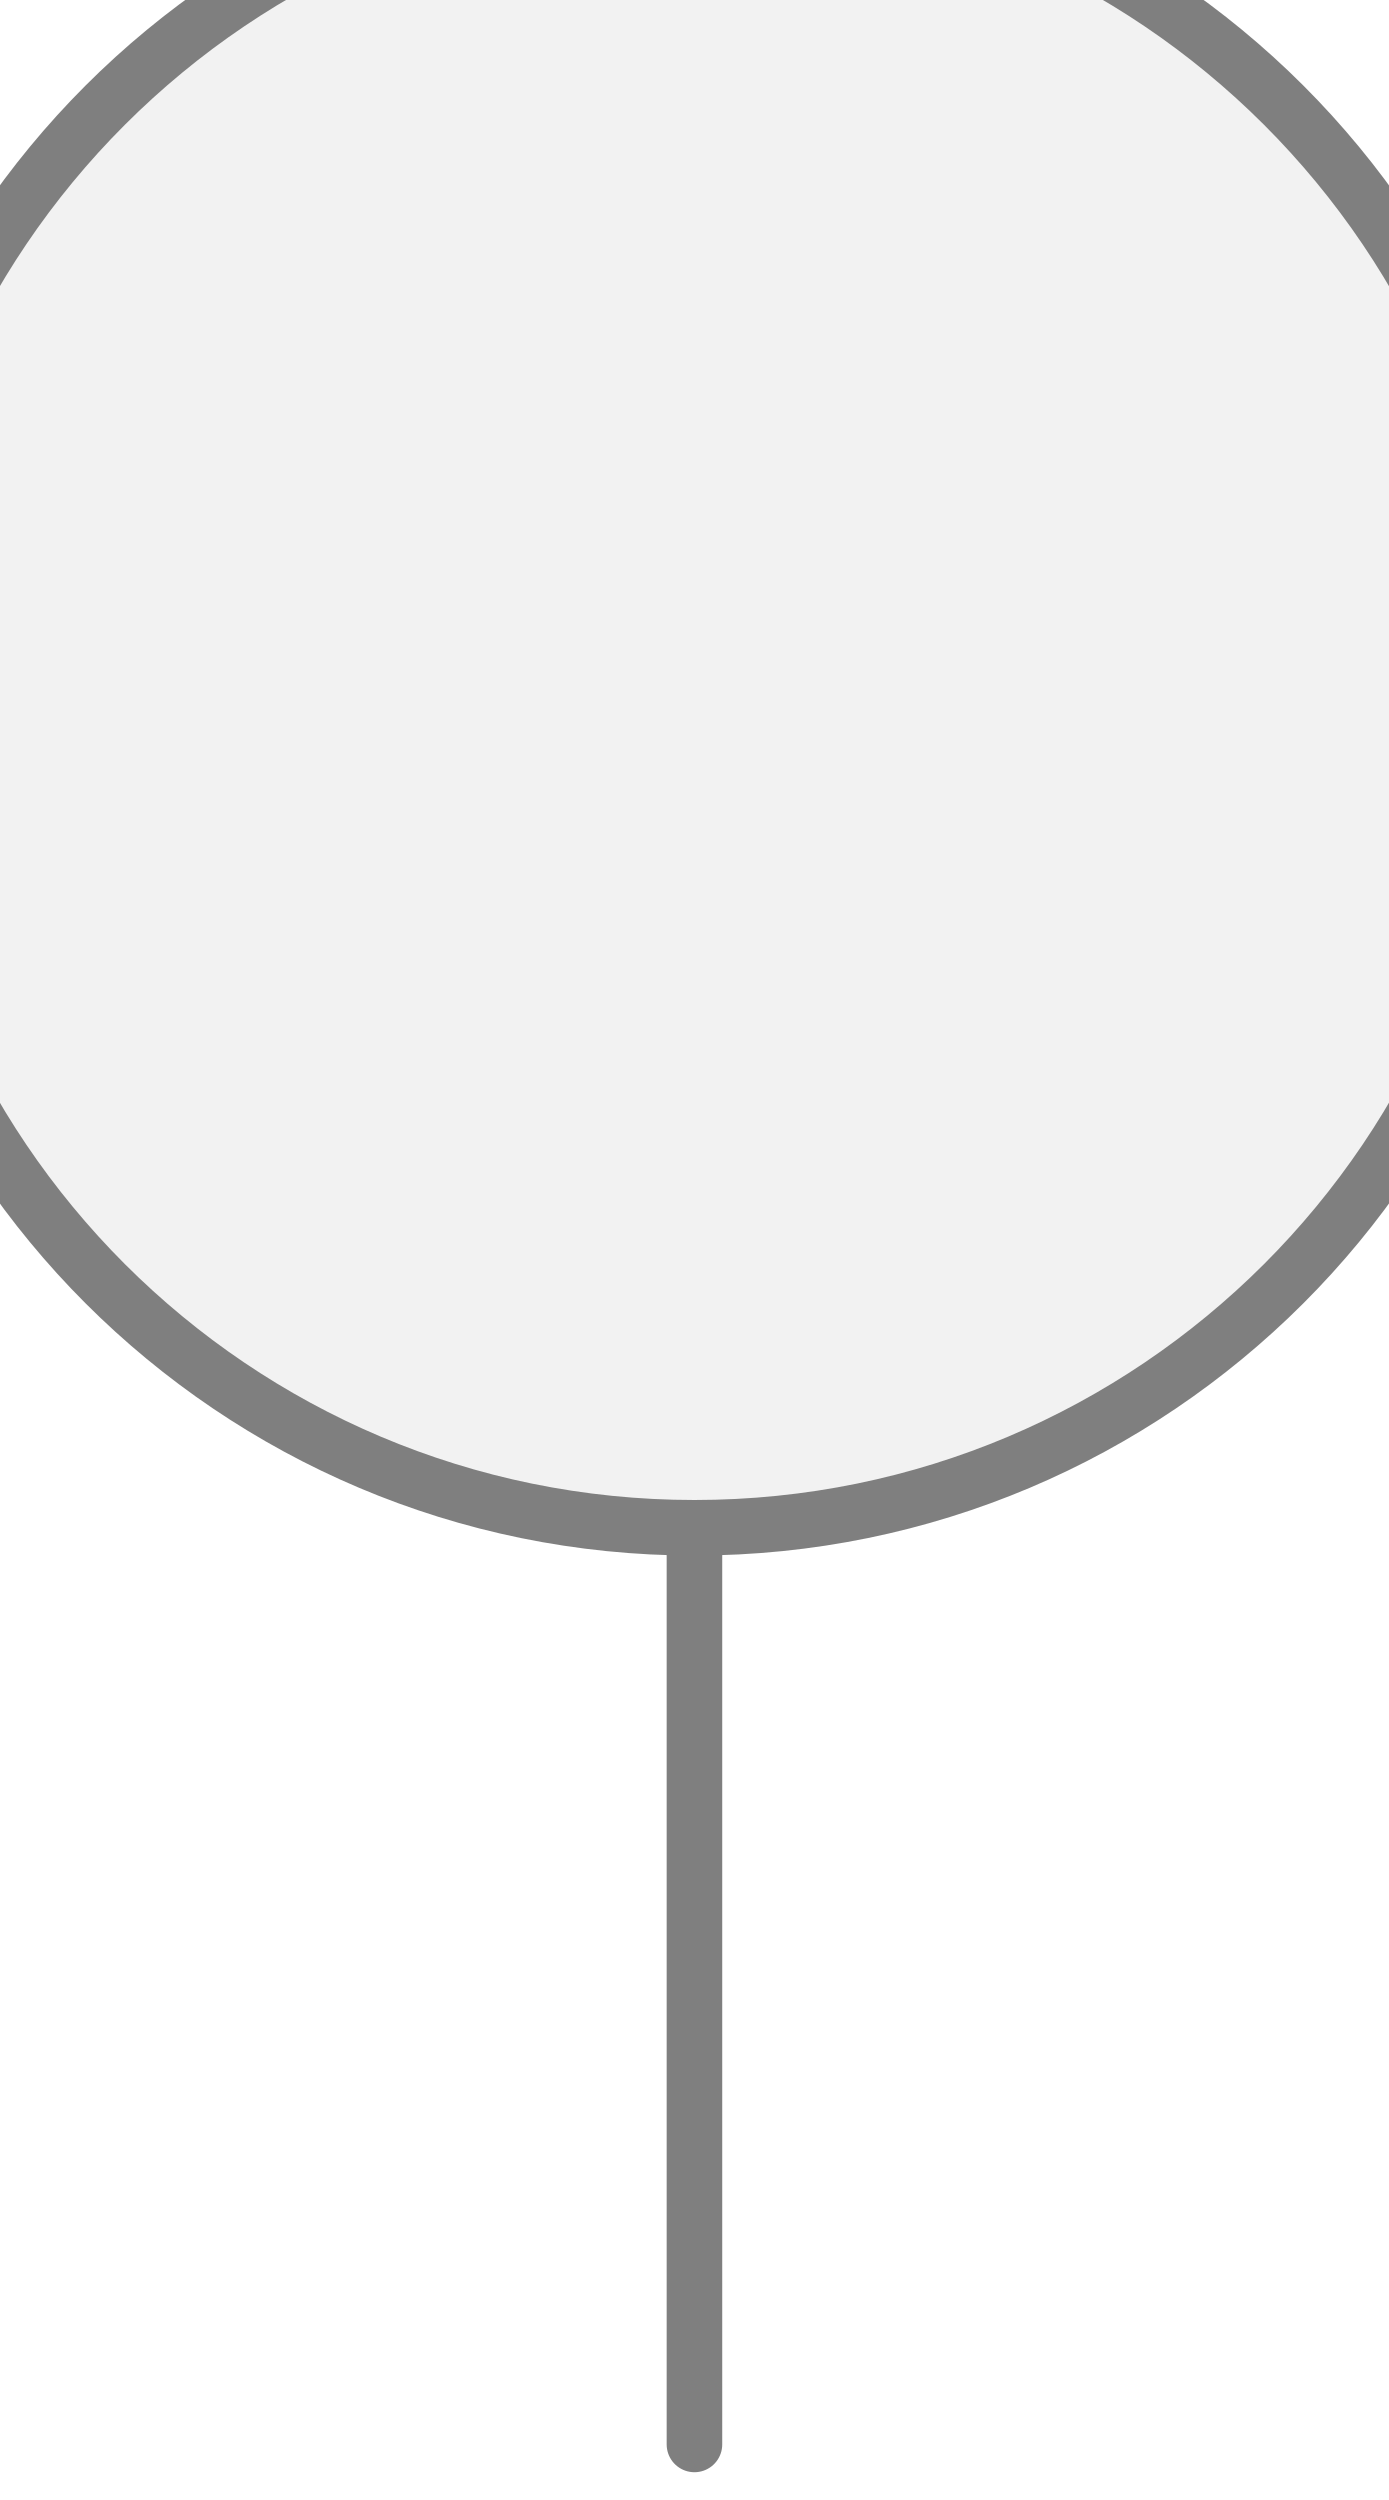
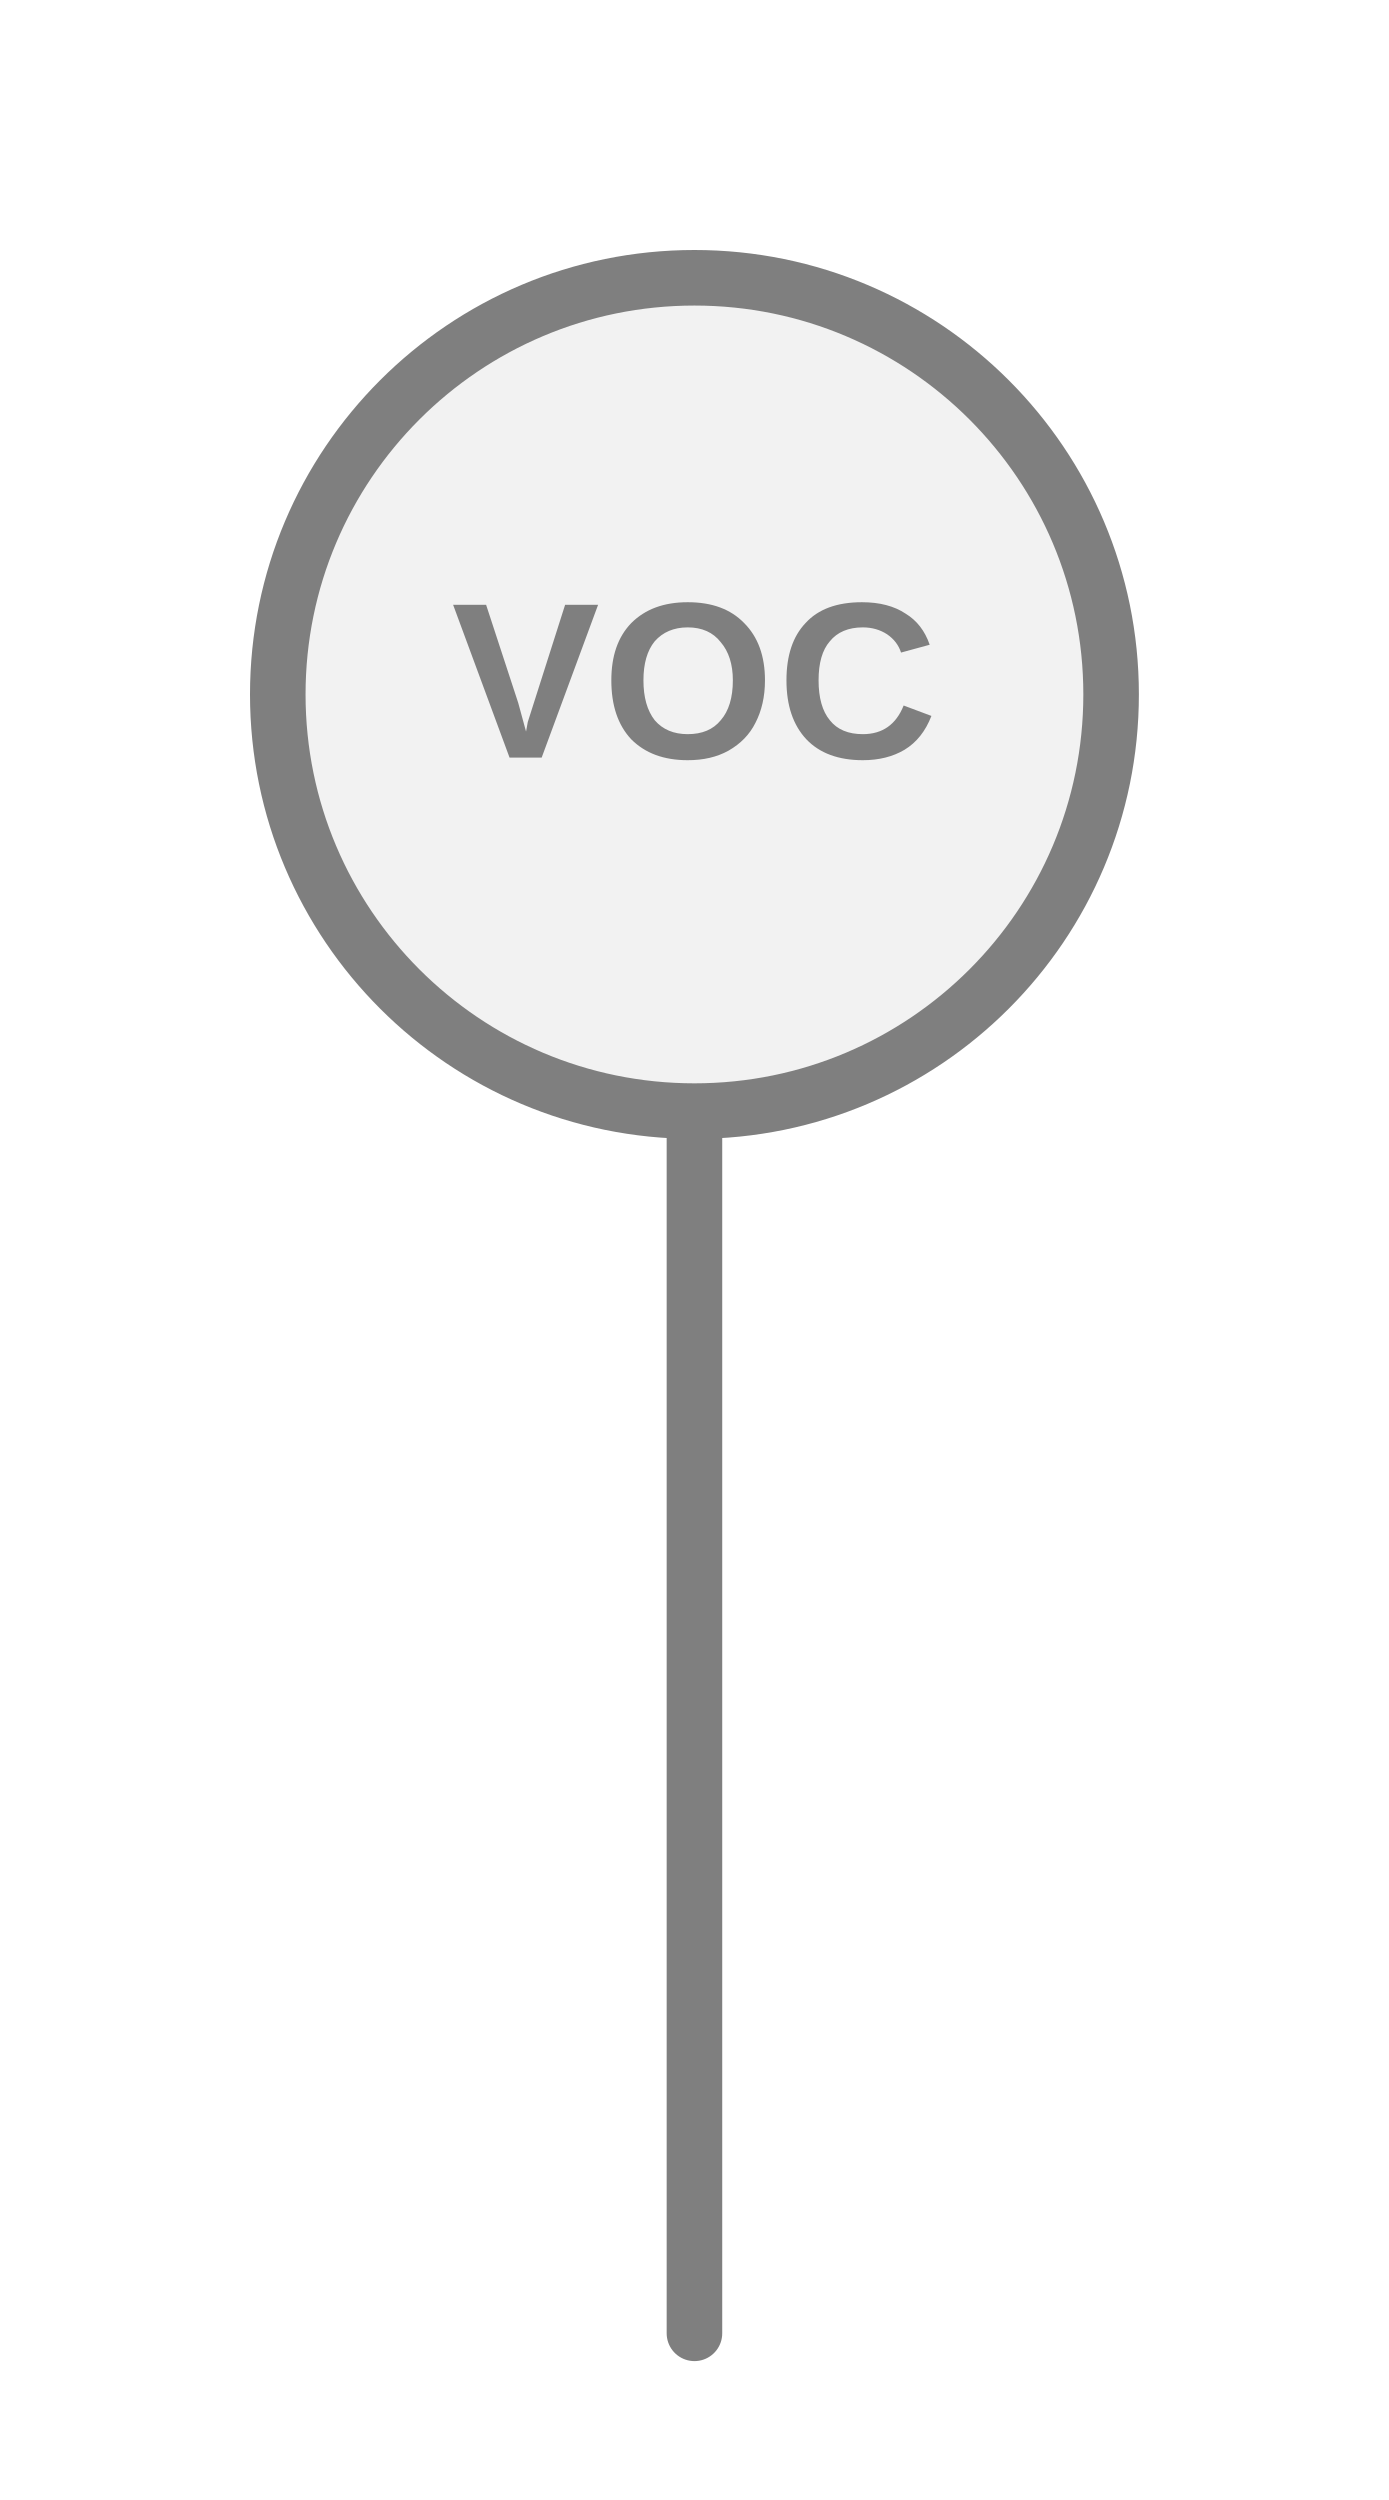
<svg xmlns="http://www.w3.org/2000/svg" width="25px" height="45px" viewBox="0 0 25 45">
-   <line x1="12.5" y1="44" x2="12.5" y2="27.5" stroke="#7f7f7f" stroke-width="1" stroke-linecap="round" />
-   <circle cx="12.5" cy="12.5" r="15" fill="#f2f2f2" stroke="#7f7f7f" stroke-width="1" />
+   <line x1="12.5" y1="42" x2="12.5" y2="20" stroke="#7f7f7f" stroke-width="1" stroke-linecap="round" />
+   <circle cx="12.5" cy="12.5" r="7.5" fill="#f2f2f2" stroke="#7f7f7f" stroke-width="1" />
+   <text x="12.5" y="12.5" fill="#7f7f7f" font-family="Arial, Helvetica, sans-serif" font-size="4px" font-style="normal" font-weight="600" letter-spacing="0.01em" text-anchor="middle" dominant-baseline="middle">VOC</text>
</svg>
